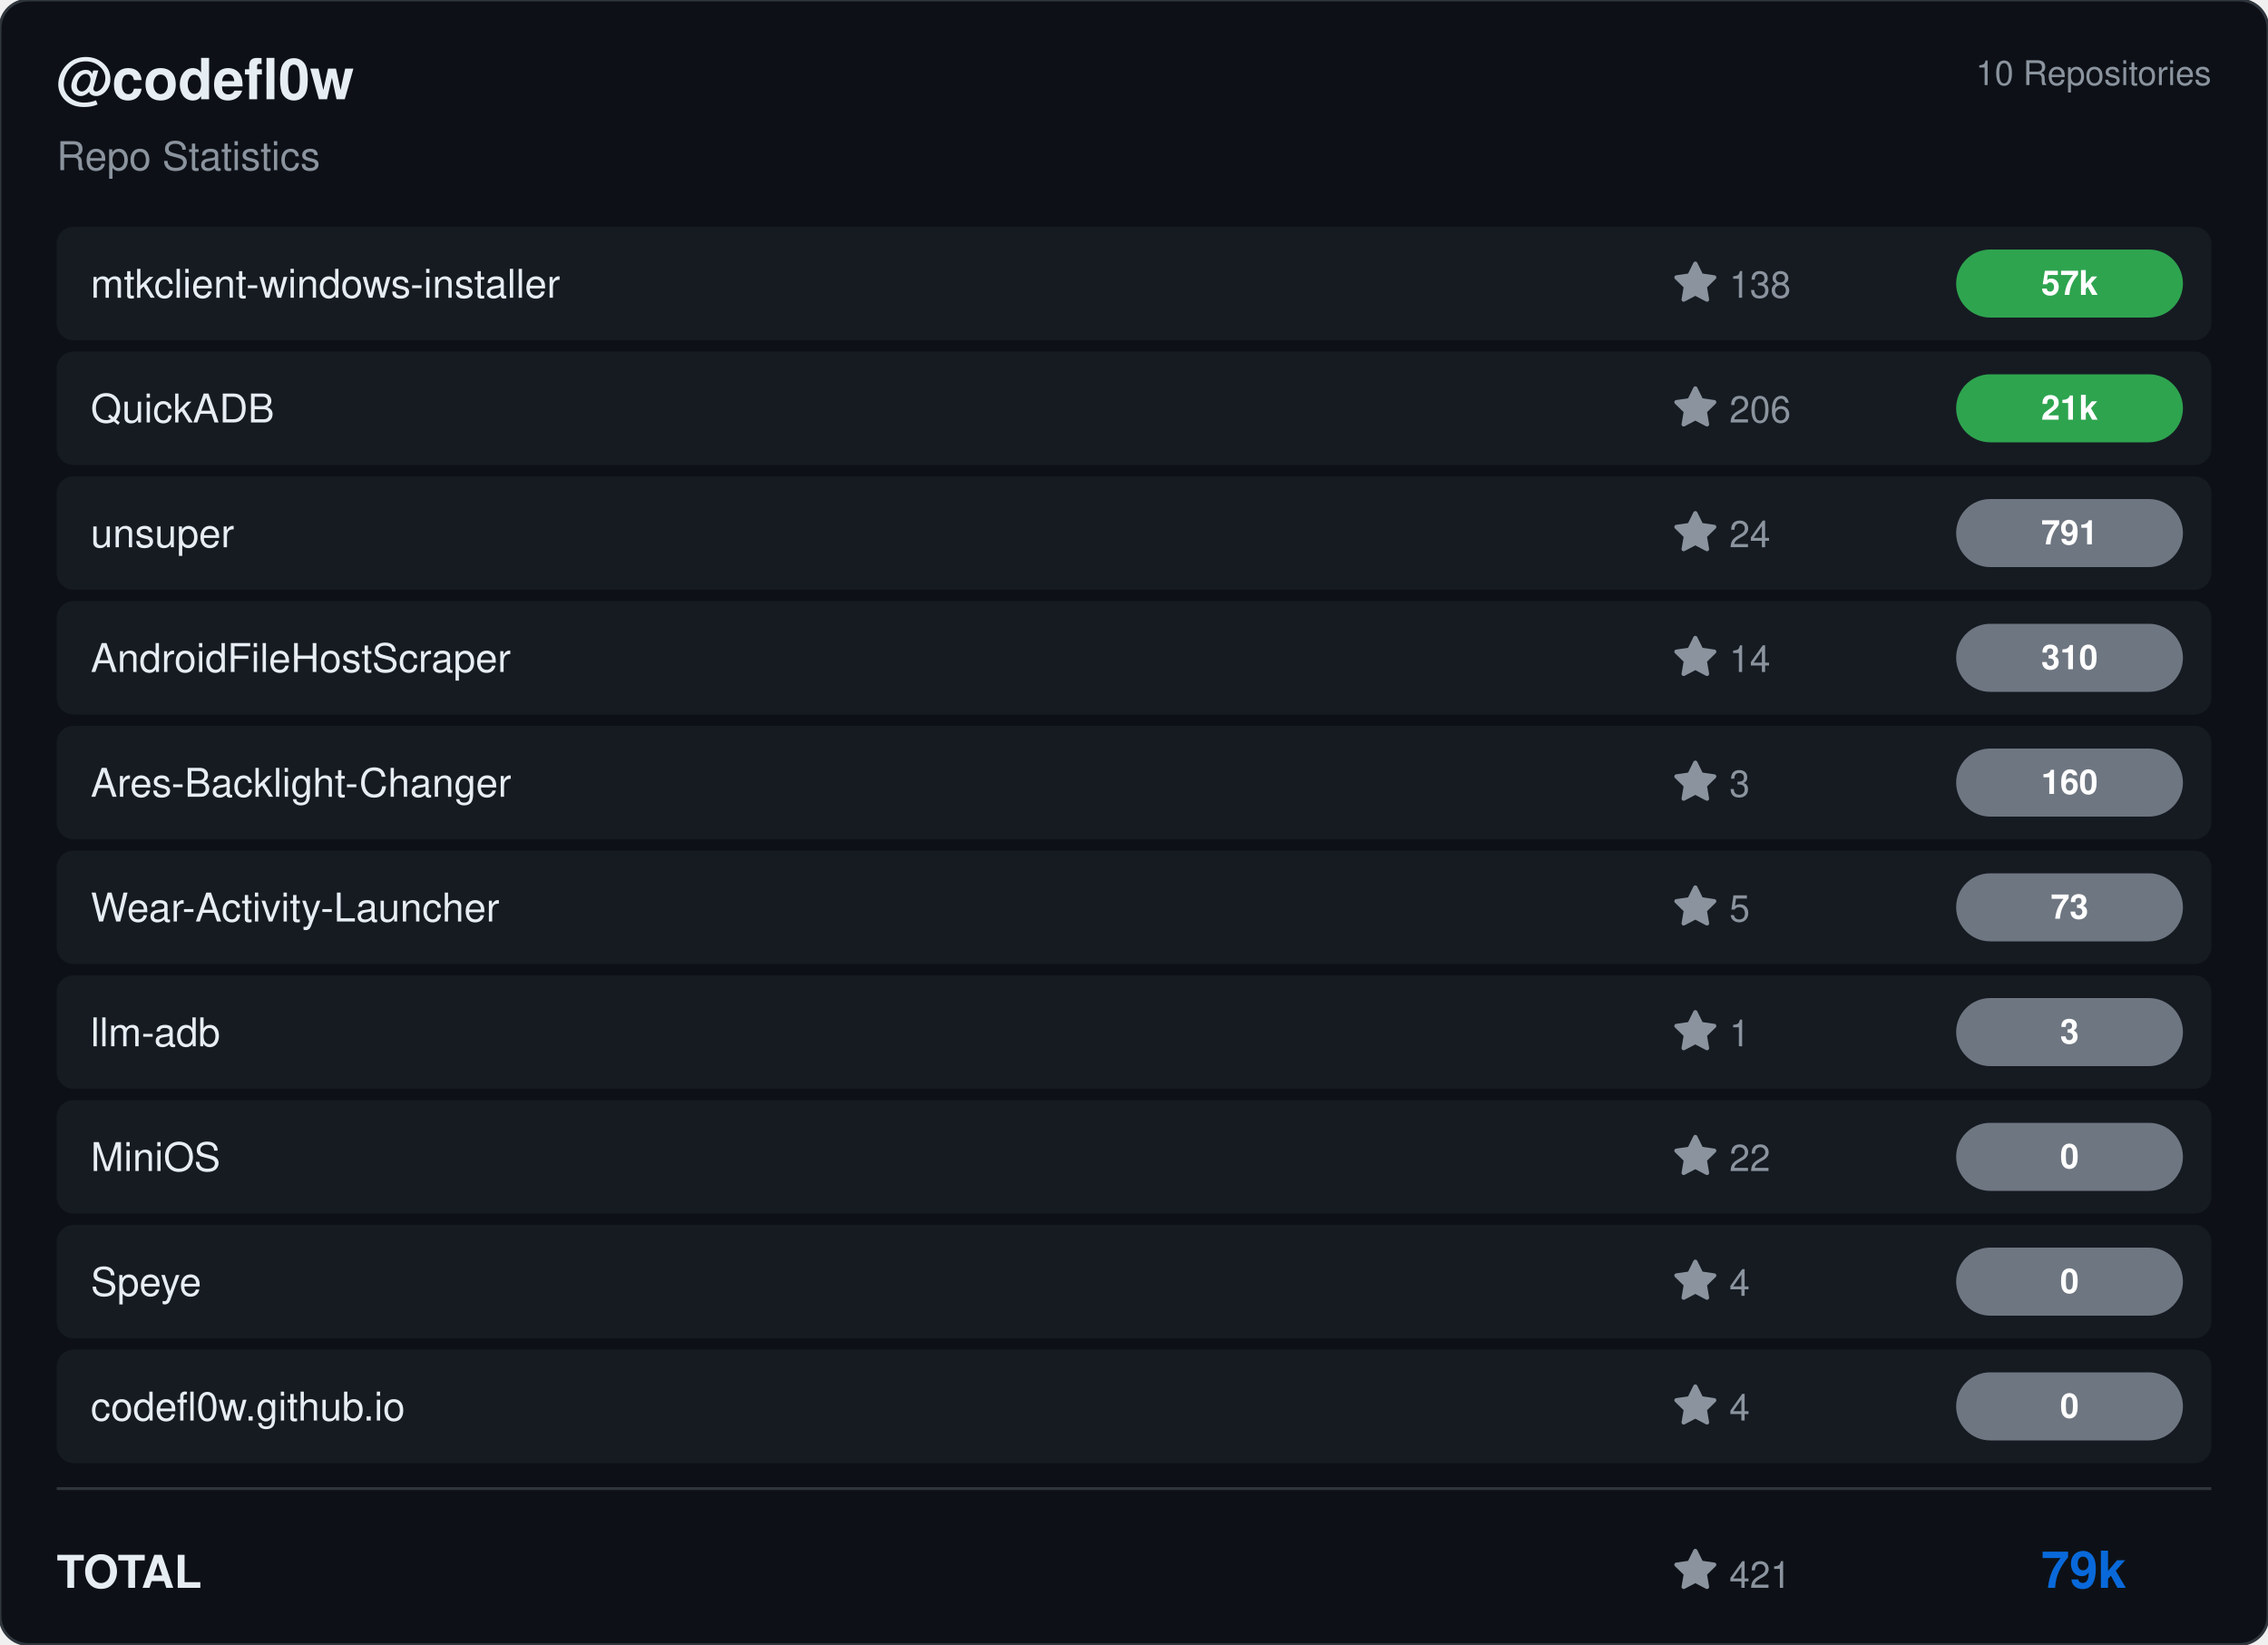
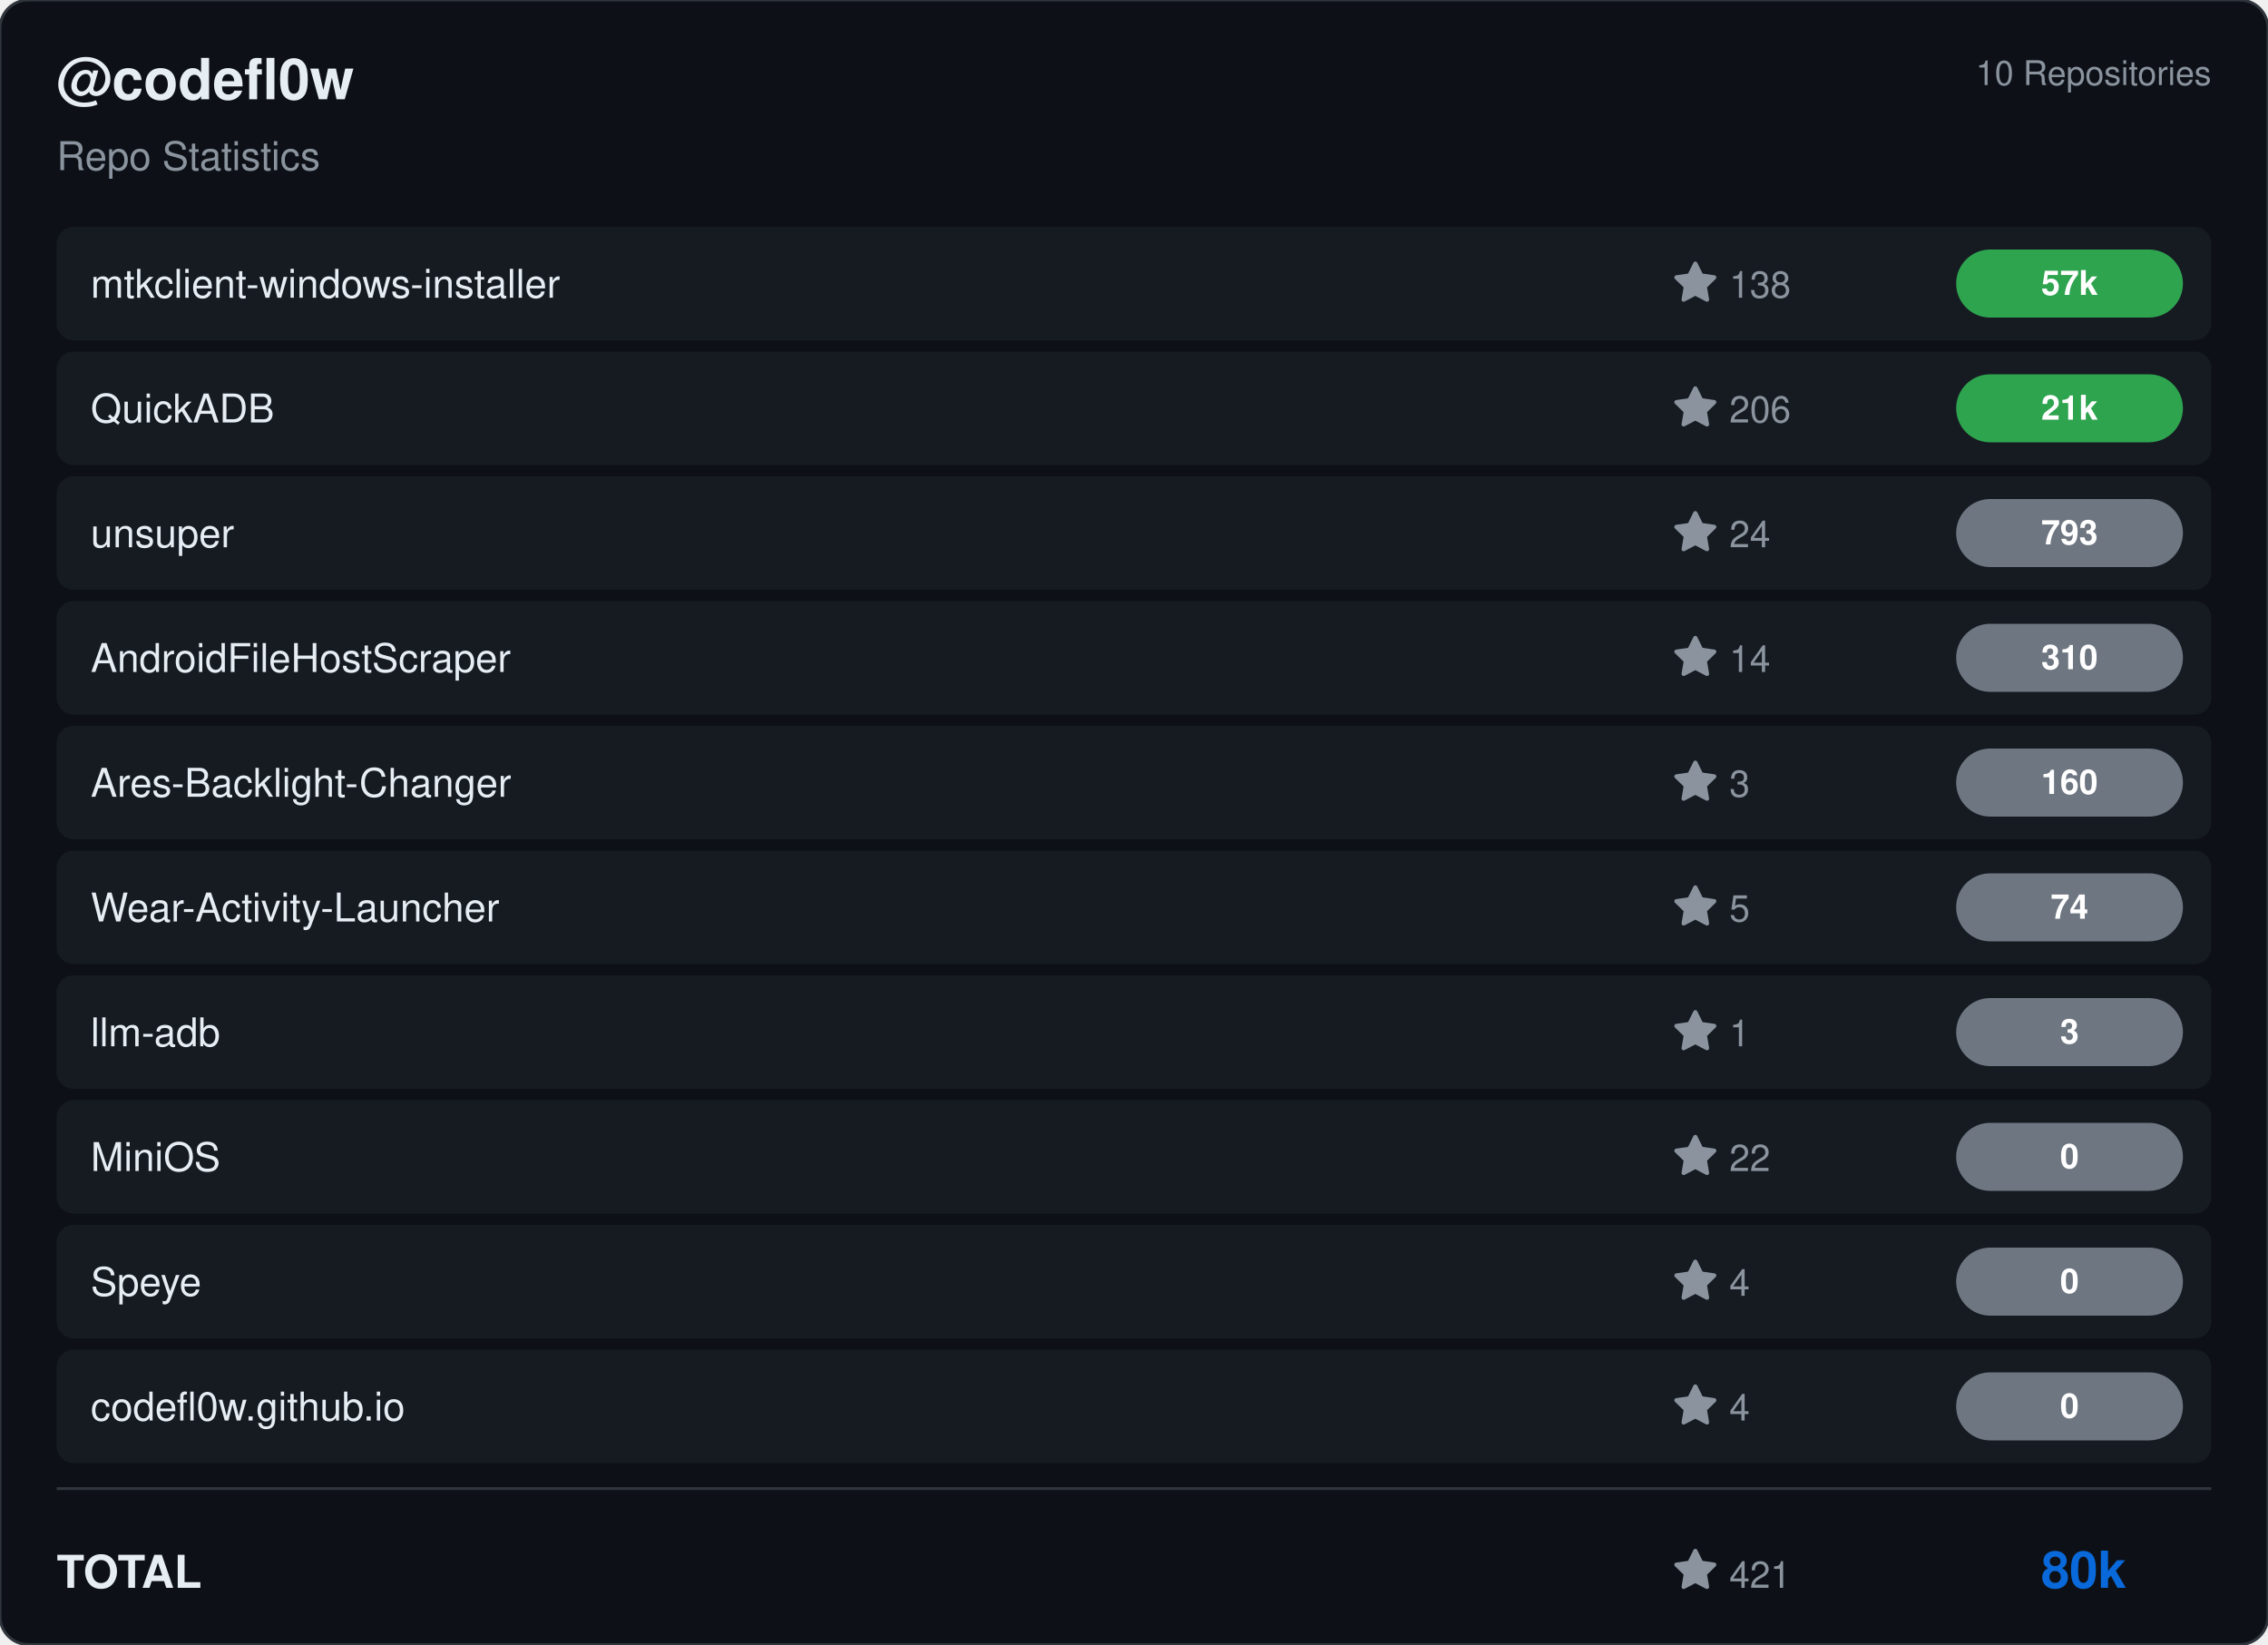
<svg xmlns="http://www.w3.org/2000/svg" viewBox="0 0 800 580" width="800" height="580">
  <rect width="800" height="580" rx="10" fill="#0d1117" stroke="#30363d" stroke-width="1" />
  <g transform="translate(20, 35)">
    <text fill="#e6edf3" font-size="20" font-family="Segoe UI, Helvetica, Arial, sans-serif" font-weight="600">@codefl0w</text>
    <text y="25" fill="#8b949e" font-size="14" font-family="Segoe UI, Helvetica, Arial, sans-serif">Repo Statistics</text>
  </g>
  <text x="780" y="30" fill="#8b949e" font-size="12" font-family="Segoe UI, Helvetica, Arial, sans-serif" text-anchor="end">10 Repositories</text>
  <rect x="20" y="80" width="760" height="40" rx="6" fill="#161b22" />
  <text x="32" y="105" fill="#e6edf3" font-size="14" font-family="Segoe UI, Helvetica, Arial, sans-serif" font-weight="500">mtkclient-windows-installer</text>
  <g transform="translate(590, 92)">
    <path d="M8 .25a.75.75 0 0 1 .673.418l1.882 3.815 4.21.612a.75.75 0 0 1 .416 1.279l-3.046 2.97.719 4.192a.751.751 0 0 1-1.088.791L8 12.347l-3.766 1.98a.75.75 0 0 1-1.088-.79l.72-4.194L.818 6.374a.75.75 0 0 1 .416-1.28l4.21-.611L7.327.668A.75.75 0 0 1 8 .25Z" fill="#8b949e" />
    <text x="20" y="13" fill="#8b949e" font-size="13" font-family="Segoe UI, Helvetica, Arial, sans-serif">138</text>
  </g>
  <rect x="690" y="88.0" width="80" height="24" rx="12" fill="#2ea44f" />
  <text x="730.0" y="104.0" fill="#ffffff" font-size="12" font-weight="bold" font-family="Segoe UI, Helvetica, Arial, sans-serif" text-anchor="middle">57k</text>
  <rect x="20" y="124" width="760" height="40" rx="6" fill="#161b22" />
  <text x="32" y="149" fill="#e6edf3" font-size="14" font-family="Segoe UI, Helvetica, Arial, sans-serif" font-weight="500">QuickADB</text>
  <g transform="translate(590, 136)">
    <path d="M8 .25a.75.75 0 0 1 .673.418l1.882 3.815 4.21.612a.75.75 0 0 1 .416 1.279l-3.046 2.97.719 4.192a.751.751 0 0 1-1.088.791L8 12.347l-3.766 1.98a.75.75 0 0 1-1.088-.79l.72-4.194L.818 6.374a.75.75 0 0 1 .416-1.28l4.21-.611L7.327.668A.75.75 0 0 1 8 .25Z" fill="#8b949e" />
    <text x="20" y="13" fill="#8b949e" font-size="13" font-family="Segoe UI, Helvetica, Arial, sans-serif">206</text>
  </g>
  <rect x="690" y="132.0" width="80" height="24" rx="12" fill="#2ea44f" />
  <text x="730.0" y="148.0" fill="#ffffff" font-size="12" font-weight="bold" font-family="Segoe UI, Helvetica, Arial, sans-serif" text-anchor="middle">21k</text>
  <rect x="20" y="168" width="760" height="40" rx="6" fill="#161b22" />
  <text x="32" y="193" fill="#e6edf3" font-size="14" font-family="Segoe UI, Helvetica, Arial, sans-serif" font-weight="500">unsuper</text>
  <g transform="translate(590, 180)">
    <path d="M8 .25a.75.75 0 0 1 .673.418l1.882 3.815 4.21.612a.75.75 0 0 1 .416 1.279l-3.046 2.97.719 4.192a.751.751 0 0 1-1.088.791L8 12.347l-3.766 1.98a.75.75 0 0 1-1.088-.79l.72-4.194L.818 6.374a.75.75 0 0 1 .416-1.28l4.21-.611L7.327.668A.75.75 0 0 1 8 .25Z" fill="#8b949e" />
    <text x="20" y="13" fill="#8b949e" font-size="13" font-family="Segoe UI, Helvetica, Arial, sans-serif">24</text>
  </g>
  <rect x="690" y="176.0" width="80" height="24" rx="12" fill="#6e7681" />
-   <text x="730.0" y="192.0" fill="#ffffff" font-size="12" font-weight="bold" font-family="Segoe UI, Helvetica, Arial, sans-serif" text-anchor="middle">791</text>
+   <text x="730.0" y="192.0" fill="#ffffff" font-size="12" font-weight="bold" font-family="Segoe UI, Helvetica, Arial, sans-serif" text-anchor="middle">793</text>
  <rect x="20" y="212" width="760" height="40" rx="6" fill="#161b22" />
  <text x="32" y="237" fill="#e6edf3" font-size="14" font-family="Segoe UI, Helvetica, Arial, sans-serif" font-weight="500">AndroidFileHostScraper</text>
  <g transform="translate(590, 224)">
    <path d="M8 .25a.75.75 0 0 1 .673.418l1.882 3.815 4.21.612a.75.75 0 0 1 .416 1.279l-3.046 2.97.719 4.192a.751.751 0 0 1-1.088.791L8 12.347l-3.766 1.98a.75.75 0 0 1-1.088-.79l.72-4.194L.818 6.374a.75.75 0 0 1 .416-1.28l4.21-.611L7.327.668A.75.75 0 0 1 8 .25Z" fill="#8b949e" />
    <text x="20" y="13" fill="#8b949e" font-size="13" font-family="Segoe UI, Helvetica, Arial, sans-serif">14</text>
  </g>
  <rect x="690" y="220.0" width="80" height="24" rx="12" fill="#6e7681" />
  <text x="730.0" y="236.0" fill="#ffffff" font-size="12" font-weight="bold" font-family="Segoe UI, Helvetica, Arial, sans-serif" text-anchor="middle">310</text>
  <rect x="20" y="256" width="760" height="40" rx="6" fill="#161b22" />
  <text x="32" y="281" fill="#e6edf3" font-size="14" font-family="Segoe UI, Helvetica, Arial, sans-serif" font-weight="500">Ares-Backlight-Changer</text>
  <g transform="translate(590, 268)">
    <path d="M8 .25a.75.75 0 0 1 .673.418l1.882 3.815 4.21.612a.75.75 0 0 1 .416 1.279l-3.046 2.97.719 4.192a.751.751 0 0 1-1.088.791L8 12.347l-3.766 1.98a.75.75 0 0 1-1.088-.79l.72-4.194L.818 6.374a.75.75 0 0 1 .416-1.28l4.21-.611L7.327.668A.75.75 0 0 1 8 .25Z" fill="#8b949e" />
    <text x="20" y="13" fill="#8b949e" font-size="13" font-family="Segoe UI, Helvetica, Arial, sans-serif">3</text>
  </g>
  <rect x="690" y="264.0" width="80" height="24" rx="12" fill="#6e7681" />
  <text x="730.0" y="280.0" fill="#ffffff" font-size="12" font-weight="bold" font-family="Segoe UI, Helvetica, Arial, sans-serif" text-anchor="middle">160</text>
  <rect x="20" y="300" width="760" height="40" rx="6" fill="#161b22" />
  <text x="32" y="325" fill="#e6edf3" font-size="14" font-family="Segoe UI, Helvetica, Arial, sans-serif" font-weight="500">Wear-Activity-Launcher</text>
  <g transform="translate(590, 312)">
    <path d="M8 .25a.75.75 0 0 1 .673.418l1.882 3.815 4.21.612a.75.75 0 0 1 .416 1.279l-3.046 2.97.719 4.192a.751.751 0 0 1-1.088.791L8 12.347l-3.766 1.98a.75.75 0 0 1-1.088-.79l.72-4.194L.818 6.374a.75.75 0 0 1 .416-1.28l4.21-.611L7.327.668A.75.75 0 0 1 8 .25Z" fill="#8b949e" />
    <text x="20" y="13" fill="#8b949e" font-size="13" font-family="Segoe UI, Helvetica, Arial, sans-serif">5</text>
  </g>
  <rect x="690" y="308.0" width="80" height="24" rx="12" fill="#6e7681" />
-   <text x="730.0" y="324.0" fill="#ffffff" font-size="12" font-weight="bold" font-family="Segoe UI, Helvetica, Arial, sans-serif" text-anchor="middle">73</text>
+   <text x="730.0" y="324.0" fill="#ffffff" font-size="12" font-weight="bold" font-family="Segoe UI, Helvetica, Arial, sans-serif" text-anchor="middle">74</text>
  <rect x="20" y="344" width="760" height="40" rx="6" fill="#161b22" />
  <text x="32" y="369" fill="#e6edf3" font-size="14" font-family="Segoe UI, Helvetica, Arial, sans-serif" font-weight="500">llm-adb</text>
  <g transform="translate(590, 356)">
    <path d="M8 .25a.75.75 0 0 1 .673.418l1.882 3.815 4.21.612a.75.75 0 0 1 .416 1.279l-3.046 2.97.719 4.192a.751.751 0 0 1-1.088.791L8 12.347l-3.766 1.98a.75.75 0 0 1-1.088-.79l.72-4.194L.818 6.374a.75.75 0 0 1 .416-1.28l4.21-.611L7.327.668A.75.75 0 0 1 8 .25Z" fill="#8b949e" />
    <text x="20" y="13" fill="#8b949e" font-size="13" font-family="Segoe UI, Helvetica, Arial, sans-serif">1</text>
  </g>
  <rect x="690" y="352.0" width="80" height="24" rx="12" fill="#6e7681" />
  <text x="730.0" y="368.0" fill="#ffffff" font-size="12" font-weight="bold" font-family="Segoe UI, Helvetica, Arial, sans-serif" text-anchor="middle">3</text>
  <rect x="20" y="388" width="760" height="40" rx="6" fill="#161b22" />
  <text x="32" y="413" fill="#e6edf3" font-size="14" font-family="Segoe UI, Helvetica, Arial, sans-serif" font-weight="500">MiniOS</text>
  <g transform="translate(590, 400)">
    <path d="M8 .25a.75.75 0 0 1 .673.418l1.882 3.815 4.21.612a.75.75 0 0 1 .416 1.279l-3.046 2.97.719 4.192a.751.751 0 0 1-1.088.791L8 12.347l-3.766 1.98a.75.75 0 0 1-1.088-.79l.72-4.194L.818 6.374a.75.75 0 0 1 .416-1.28l4.21-.611L7.327.668A.75.75 0 0 1 8 .25Z" fill="#8b949e" />
    <text x="20" y="13" fill="#8b949e" font-size="13" font-family="Segoe UI, Helvetica, Arial, sans-serif">22</text>
  </g>
  <rect x="690" y="396.0" width="80" height="24" rx="12" fill="#6e7681" />
  <text x="730.0" y="412.0" fill="#ffffff" font-size="12" font-weight="bold" font-family="Segoe UI, Helvetica, Arial, sans-serif" text-anchor="middle">0</text>
  <rect x="20" y="432" width="760" height="40" rx="6" fill="#161b22" />
  <text x="32" y="457" fill="#e6edf3" font-size="14" font-family="Segoe UI, Helvetica, Arial, sans-serif" font-weight="500">Speye</text>
  <g transform="translate(590, 444)">
    <path d="M8 .25a.75.75 0 0 1 .673.418l1.882 3.815 4.21.612a.75.75 0 0 1 .416 1.279l-3.046 2.97.719 4.192a.751.751 0 0 1-1.088.791L8 12.347l-3.766 1.98a.75.75 0 0 1-1.088-.79l.72-4.194L.818 6.374a.75.75 0 0 1 .416-1.28l4.21-.611L7.327.668A.75.75 0 0 1 8 .25Z" fill="#8b949e" />
    <text x="20" y="13" fill="#8b949e" font-size="13" font-family="Segoe UI, Helvetica, Arial, sans-serif">4</text>
  </g>
  <rect x="690" y="440.0" width="80" height="24" rx="12" fill="#6e7681" />
  <text x="730.0" y="456.0" fill="#ffffff" font-size="12" font-weight="bold" font-family="Segoe UI, Helvetica, Arial, sans-serif" text-anchor="middle">0</text>
  <rect x="20" y="476" width="760" height="40" rx="6" fill="#161b22" />
  <text x="32" y="501" fill="#e6edf3" font-size="14" font-family="Segoe UI, Helvetica, Arial, sans-serif" font-weight="500">codefl0w.github.io</text>
  <g transform="translate(590, 488)">
    <path d="M8 .25a.75.75 0 0 1 .673.418l1.882 3.815 4.21.612a.75.75 0 0 1 .416 1.279l-3.046 2.97.719 4.192a.751.751 0 0 1-1.088.791L8 12.347l-3.766 1.98a.75.75 0 0 1-1.088-.79l.72-4.194L.818 6.374a.75.75 0 0 1 .416-1.28l4.21-.611L7.327.668A.75.75 0 0 1 8 .25Z" fill="#8b949e" />
    <text x="20" y="13" fill="#8b949e" font-size="13" font-family="Segoe UI, Helvetica, Arial, sans-serif">4</text>
  </g>
  <rect x="690" y="484.0" width="80" height="24" rx="12" fill="#6e7681" />
  <text x="730.0" y="500.0" fill="#ffffff" font-size="12" font-weight="bold" font-family="Segoe UI, Helvetica, Arial, sans-serif" text-anchor="middle">0</text>
  <line x1="20" y1="525" x2="780" y2="525" stroke="#30363d" />
  <text x="20" y="560" fill="#e6edf3" font-size="16" font-family="Segoe UI, Helvetica, Arial, sans-serif" font-weight="600">TOTAL</text>
  <g transform="translate(590, 546)">
    <path d="M8 .25a.75.75 0 0 1 .673.418l1.882 3.815 4.21.612a.75.75 0 0 1 .416 1.279l-3.046 2.97.719 4.192a.751.751 0 0 1-1.088.791L8 12.347l-3.766 1.98a.75.75 0 0 1-1.088-.79l.72-4.194L.818 6.374a.75.75 0 0 1 .416-1.28l4.21-.611L7.327.668A.75.75 0 0 1 8 .25Z" fill="#8b949e" />
    <text x="20" y="14" fill="#8b949e" font-size="13" font-family="Segoe UI, Helvetica, Arial, sans-serif">421</text>
  </g>
-   <text x="750" y="560" fill="#0969da" font-size="18" font-family="Segoe UI, Helvetica, Arial, sans-serif" font-weight="bold" text-anchor="end">79k</text>
+   <text x="750" y="560" fill="#0969da" font-size="18" font-family="Segoe UI, Helvetica, Arial, sans-serif" font-weight="bold" text-anchor="end">80k</text>
</svg>
